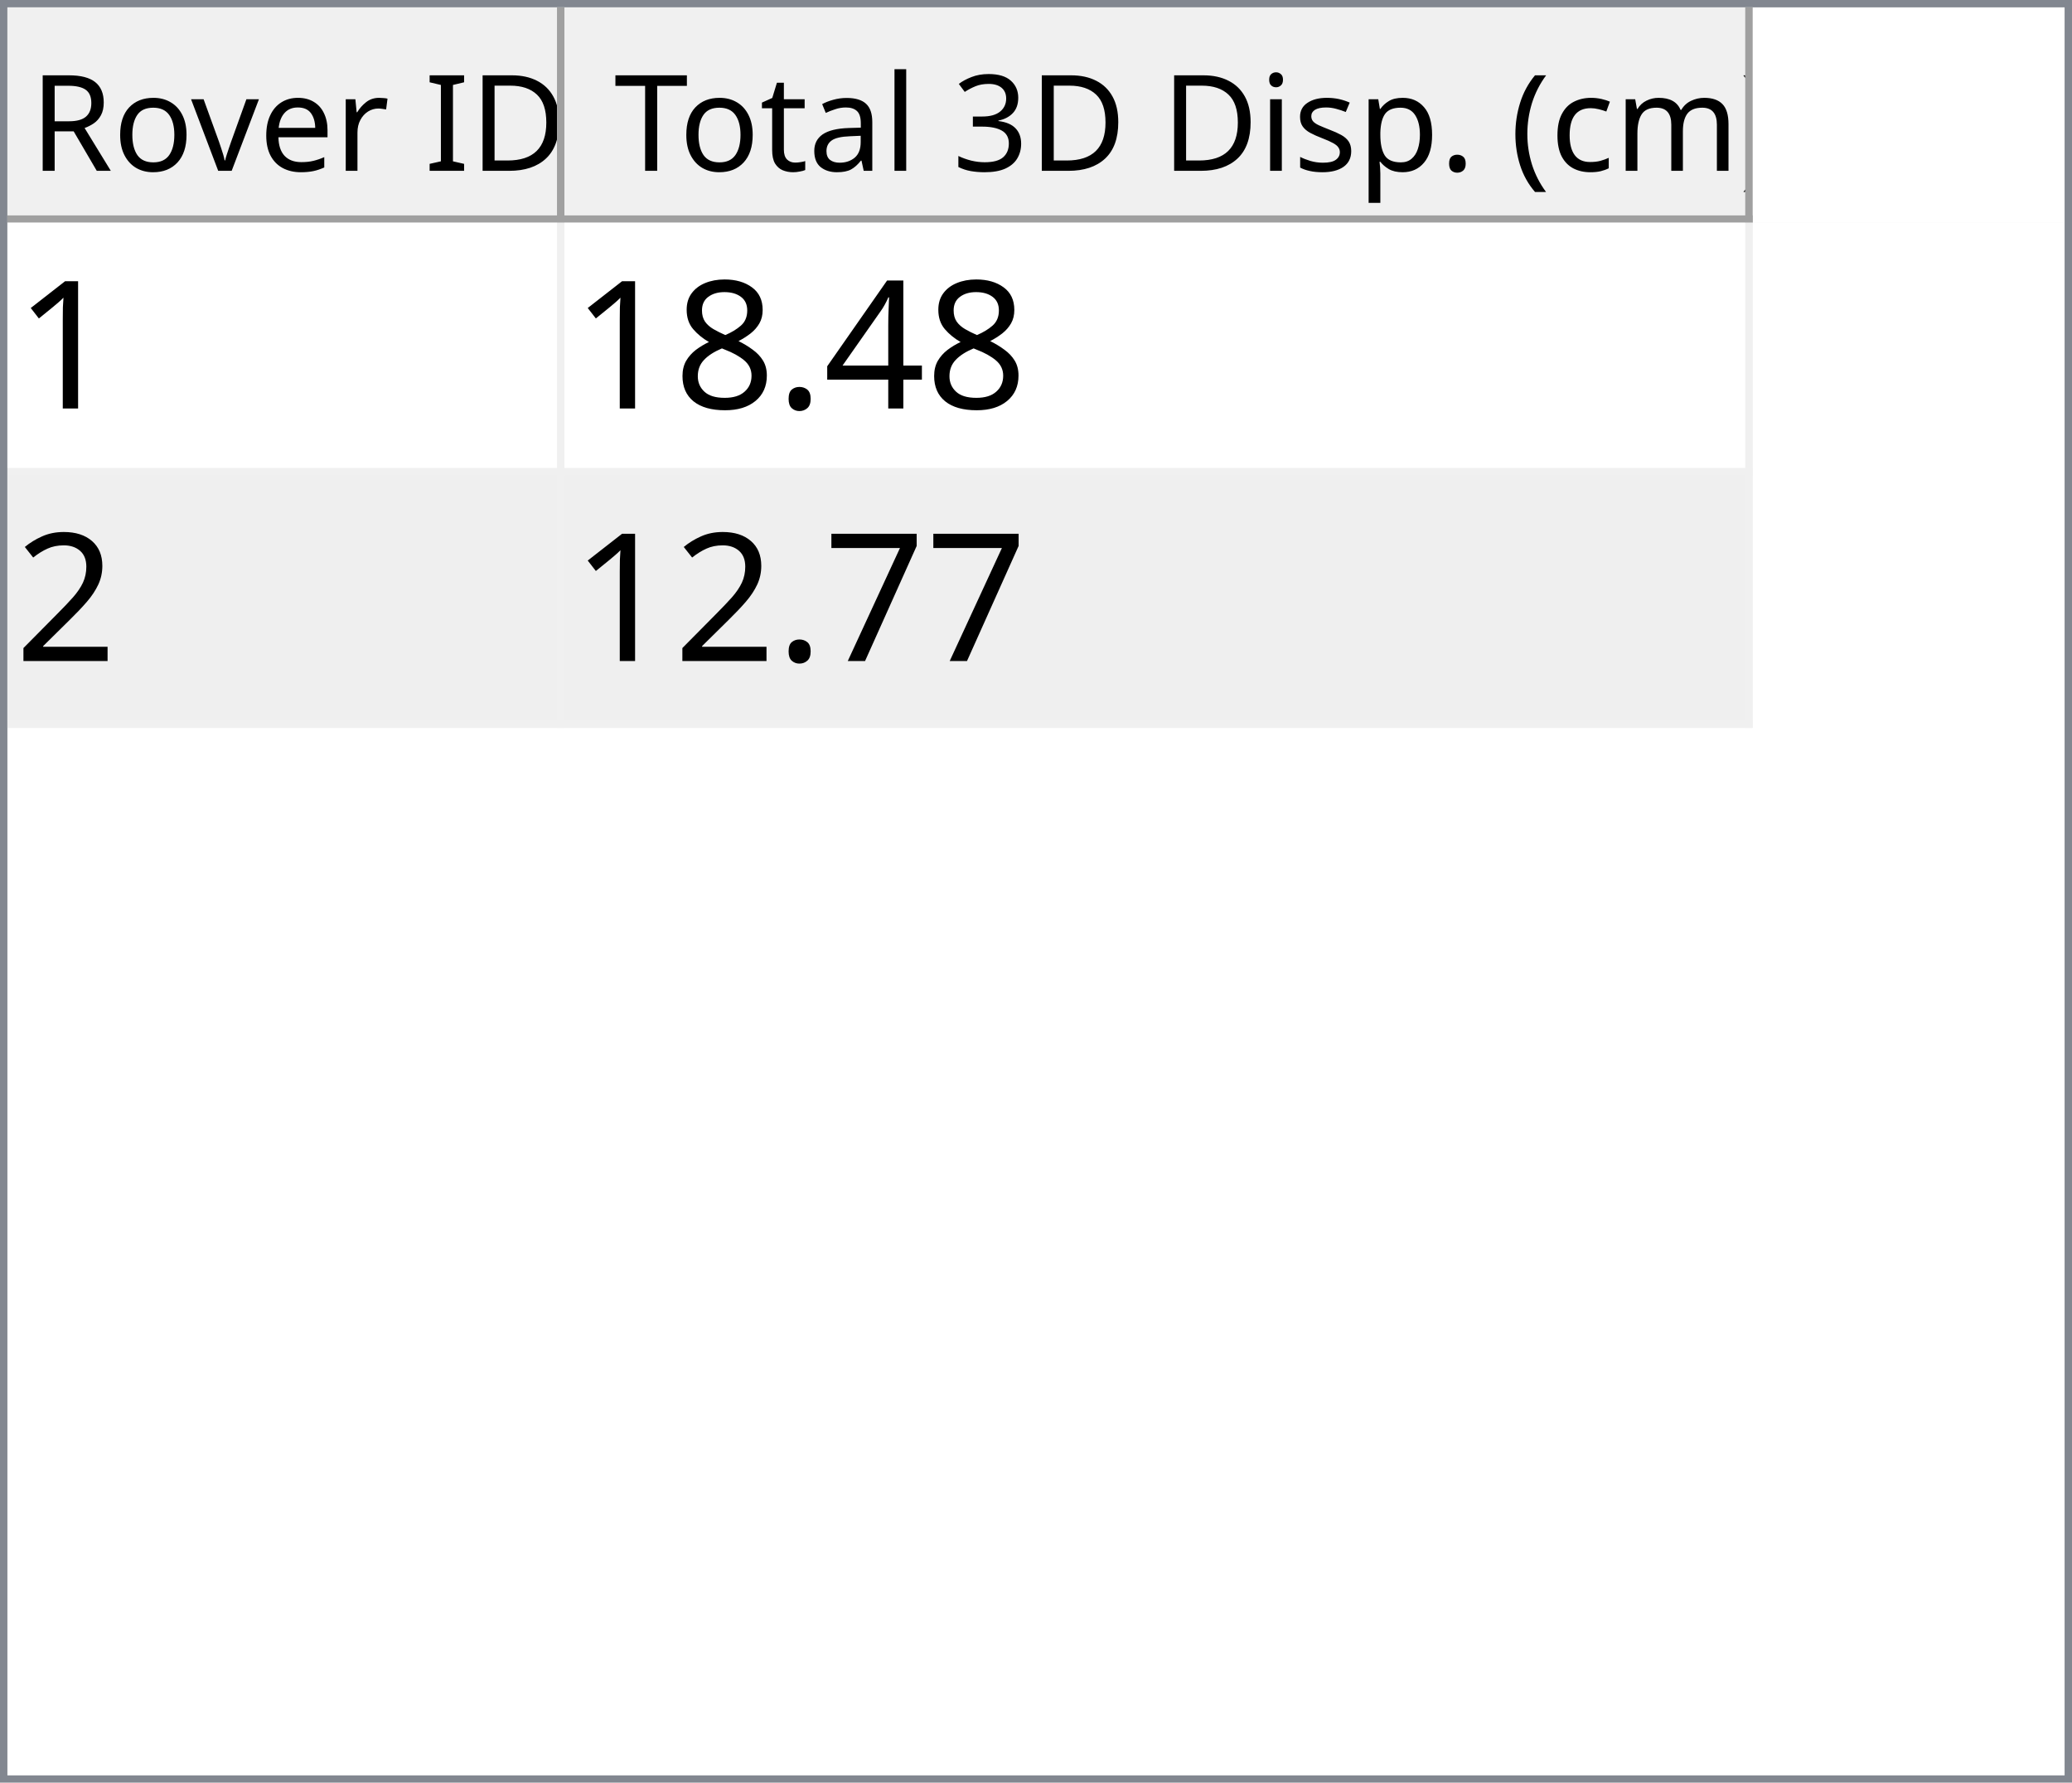
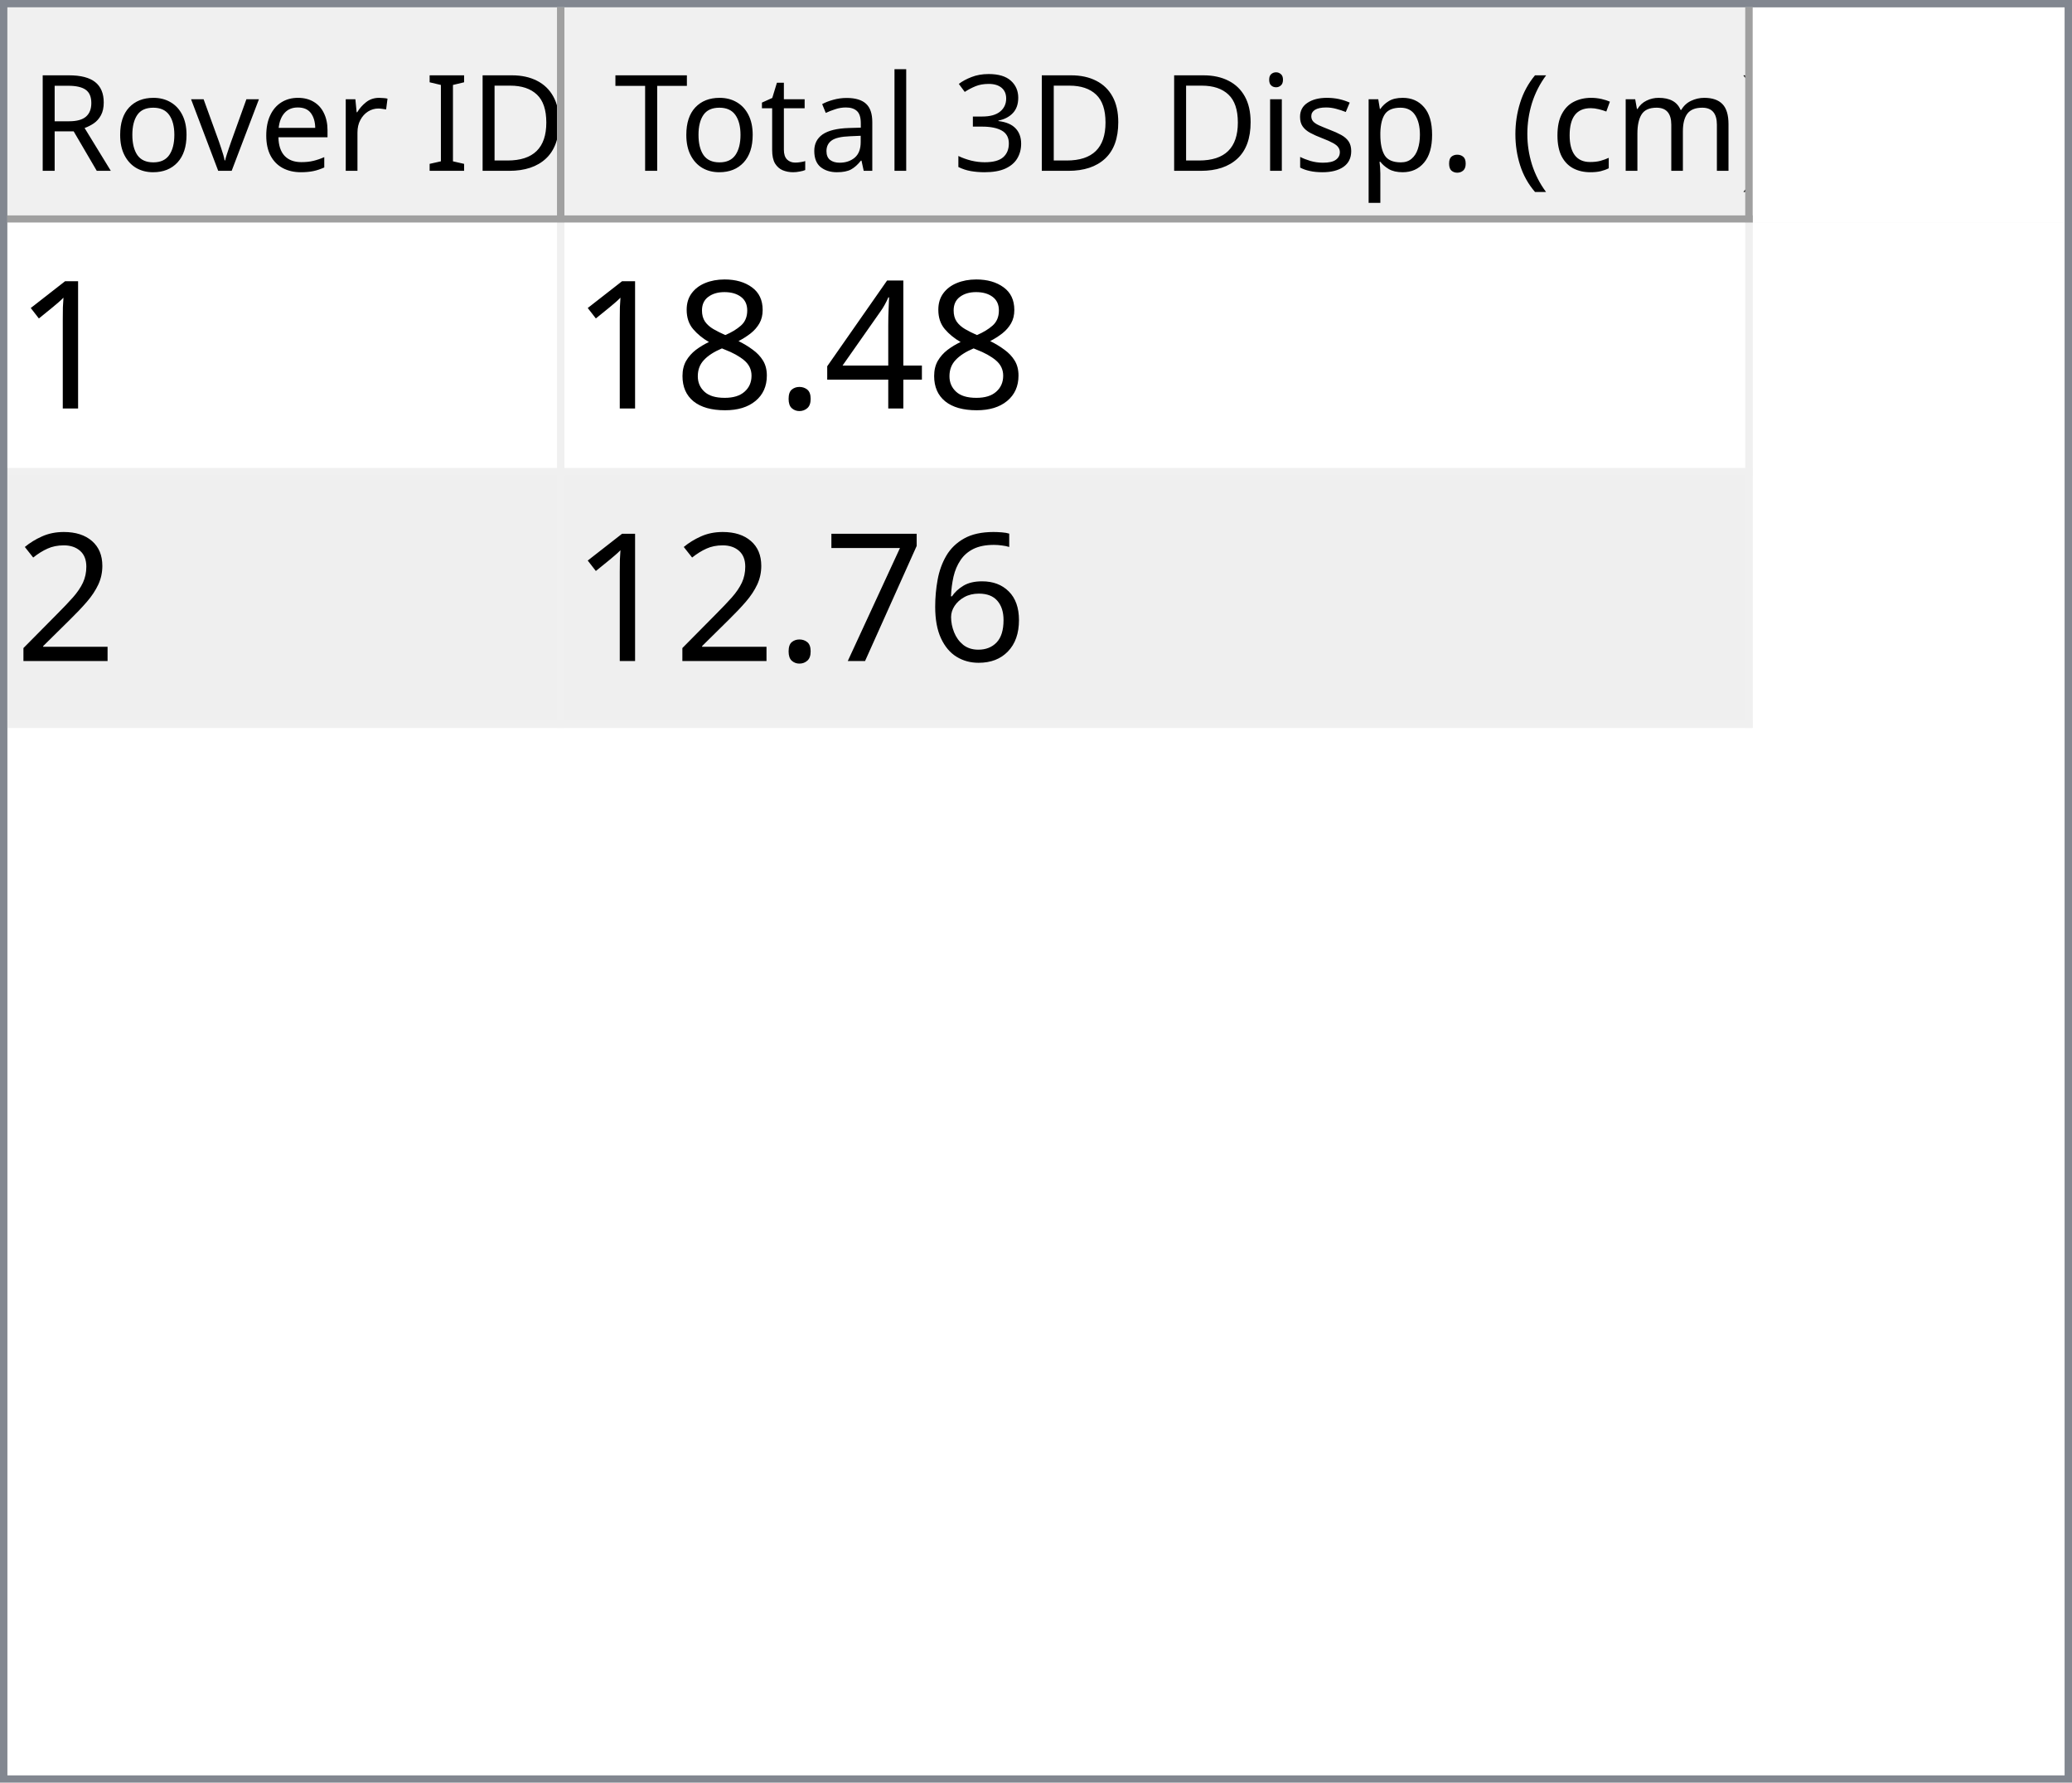
<svg xmlns="http://www.w3.org/2000/svg" style="fill-opacity:1; color-rendering:auto; color-interpolation:auto; text-rendering:auto; stroke:black; stroke-linecap:square; stroke-miterlimit:10; shape-rendering:auto; stroke-opacity:1; fill:black; stroke-dasharray:none; font-weight:normal; stroke-width:1; font-family:'Dialog'; font-style:normal; stroke-linejoin:miter; font-size:12px; stroke-dashoffset:0; image-rendering:auto;" width="279" height="240">
  <defs id="genericDefs" />
  <g>
    <defs id="defs1">
      <clipPath clipPathUnits="userSpaceOnUse" id="clipPath1">
        <path d="M0 0 L279 0 L279 240 L0 240 L0 0 Z" />
      </clipPath>
      <clipPath clipPathUnits="userSpaceOnUse" id="clipPath2">
        <path d="M0 0 L0 240 L279 240 L279 0 Z" />
      </clipPath>
      <clipPath clipPathUnits="userSpaceOnUse" id="clipPath3">
        <path d="M0 0 L0 29 L277 29 L277 0 Z" />
      </clipPath>
      <clipPath clipPathUnits="userSpaceOnUse" id="clipPath4">
        <path d="M0 0 L0 29 L75 29 L75 0 Z" />
      </clipPath>
      <clipPath clipPathUnits="userSpaceOnUse" id="clipPath5">
        <path d="M1 1 L1 28 L74 28 L74 1 Z" />
      </clipPath>
      <clipPath clipPathUnits="userSpaceOnUse" id="clipPath6">
        <path d="M0 0 L0 27 L73 27 L73 0 Z" />
      </clipPath>
      <clipPath clipPathUnits="userSpaceOnUse" id="clipPath7">
        <path d="M-0.5 -0.5 L-0.5 28.5 L74.5 28.5 L74.5 -0.5 Z" />
      </clipPath>
      <clipPath clipPathUnits="userSpaceOnUse" id="clipPath8">
        <path d="M0 0 L0 29 L160 29 L160 0 Z" />
      </clipPath>
      <clipPath clipPathUnits="userSpaceOnUse" id="clipPath9">
        <path d="M1 1 L1 28 L159 28 L159 1 Z" />
      </clipPath>
      <clipPath clipPathUnits="userSpaceOnUse" id="clipPath10">
        <path d="M0 0 L0 27 L158 27 L158 0 Z" />
      </clipPath>
      <clipPath clipPathUnits="userSpaceOnUse" id="clipPath11">
        <path d="M-0.5 -0.5 L-0.5 28.5 L159.5 28.5 L159.5 -0.5 Z" />
      </clipPath>
      <clipPath clipPathUnits="userSpaceOnUse" id="clipPath12">
        <path d="M0 0 L0 209 L277 209 L277 0 Z" />
      </clipPath>
      <clipPath clipPathUnits="userSpaceOnUse" id="clipPath13">
        <path d="M0 0 L0 68 L235 68 L235 0 Z" />
      </clipPath>
      <clipPath clipPathUnits="userSpaceOnUse" id="clipPath14">
        <path d="M-0.5 -0.5 L-0.5 67.5 L234.5 67.5 L234.5 -0.5 Z" />
      </clipPath>
      <clipPath clipPathUnits="userSpaceOnUse" id="clipPath15">
        <path d="M0 0 L0 33 L74 33 L74 0 Z" />
      </clipPath>
      <clipPath clipPathUnits="userSpaceOnUse" id="clipPath16">
        <path d="M0 0 L0 33 L159 33 L159 0 Z" />
      </clipPath>
      <font horiz-adv-x="64.551" id="font1">
        <font-face ascent="107.91" descent="25.098" units-per-em="100" style="font-style:normal; font-family:Segoe UI; font-weight:normal;" />
        <missing-glyph horiz-adv-x="64.551" d="M8.109 0 L8.109 68.266 L56.453 68.266 L56.453 0 L8.109 0 ZM15.328 7.234 L49.219 7.234 L49.219 61.031 L15.328 61.031 L15.328 7.234 Z" />
        <glyph unicode="D" horiz-adv-x="70.117" d="M9.188 0 L9.188 70.016 L28.516 70.016 Q65.531 70.016 65.531 35.891 Q65.531 19.672 55.25 9.836 Q44.969 0 27.734 0 L9.188 0 ZM17.391 62.594 L17.391 7.422 L27.828 7.422 Q41.609 7.422 49.273 14.797 Q56.938 22.172 56.938 35.688 Q56.938 62.594 28.328 62.594 L17.391 62.594 Z" />
        <glyph unicode="I" horiz-adv-x="26.611" d="M17.391 0 L9.188 0 L9.188 70.016 L17.391 70.016 L17.391 0 Z" />
        <glyph unicode=" " horiz-adv-x="27.393" d="" />
        <glyph unicode="r" horiz-adv-x="34.766" d="M34.188 41.891 Q32.078 43.5 28.125 43.5 Q23 43.5 19.555 38.672 Q16.109 33.844 16.109 25.484 L16.109 0 L8.109 0 L8.109 50 L16.109 50 L16.109 39.703 L16.312 39.703 Q18.016 44.969 21.531 47.922 Q25.047 50.875 29.391 50.875 Q32.516 50.875 34.188 50.203 L34.188 41.891 Z" />
        <glyph unicode="e" horiz-adv-x="52.295" d="M48.297 23 L12.984 23 Q13.188 14.656 17.484 10.109 Q21.781 5.562 29.297 5.562 Q37.75 5.562 44.828 11.141 L44.828 3.609 Q38.234 -1.172 27.391 -1.172 Q16.797 -1.172 10.742 5.641 Q4.688 12.453 4.688 24.812 Q4.688 36.469 11.305 43.82 Q17.922 51.172 27.734 51.172 Q37.547 51.172 42.922 44.828 Q48.297 38.484 48.297 27.203 L48.297 23 ZM40.094 29.781 Q40.047 36.719 36.75 40.578 Q33.453 44.438 27.594 44.438 Q21.922 44.438 17.969 40.383 Q14.016 36.328 13.094 29.781 L40.094 29.781 Z" />
        <glyph unicode="v" horiz-adv-x="47.9" d="M47.406 50 L27.484 0 L19.625 0 L0.688 50 L9.469 50 L22.172 13.672 Q23.578 9.672 23.922 6.688 L24.125 6.688 Q24.609 10.453 25.688 13.484 L38.969 50 L47.406 50 Z" />
        <glyph unicode="o" horiz-adv-x="58.594" d="M29 -1.172 Q17.922 -1.172 11.305 5.836 Q4.688 12.844 4.688 24.422 Q4.688 37.016 11.57 44.094 Q18.453 51.172 30.172 51.172 Q41.359 51.172 47.633 44.289 Q53.906 37.406 53.906 25.203 Q53.906 13.234 47.141 6.031 Q40.375 -1.172 29 -1.172 ZM29.594 44.438 Q21.875 44.438 17.383 39.188 Q12.891 33.938 12.891 24.703 Q12.891 15.828 17.43 10.695 Q21.969 5.562 29.594 5.562 Q37.359 5.562 41.531 10.594 Q45.703 15.625 45.703 24.906 Q45.703 34.281 41.531 39.359 Q37.359 44.438 29.594 44.438 Z" />
        <glyph unicode="R" horiz-adv-x="59.814" d="M59.375 0 L49.609 0 L37.891 19.625 Q36.281 22.359 34.766 24.289 Q33.25 26.219 31.664 27.438 Q30.078 28.656 28.25 29.219 Q26.422 29.781 24.125 29.781 L17.391 29.781 L17.391 0 L9.188 0 L9.188 70.016 L30.078 70.016 Q34.672 70.016 38.555 68.867 Q42.438 67.719 45.289 65.375 Q48.141 63.031 49.758 59.547 Q51.375 56.062 51.375 51.375 Q51.375 47.703 50.273 44.656 Q49.172 41.609 47.148 39.211 Q45.125 36.812 42.266 35.133 Q39.406 33.453 35.844 32.516 L35.844 32.328 Q37.594 31.547 38.891 30.547 Q40.188 29.547 41.359 28.18 Q42.531 26.812 43.68 25.078 Q44.828 23.344 46.234 21.047 L59.375 0 ZM17.391 62.594 L17.391 37.203 L28.516 37.203 Q31.594 37.203 34.203 38.133 Q36.812 39.062 38.719 40.797 Q40.625 42.531 41.703 45.047 Q42.781 47.562 42.781 50.688 Q42.781 56.297 39.141 59.445 Q35.5 62.594 28.609 62.594 L17.391 62.594 Z" />
        <glyph unicode=")" horiz-adv-x="30.176" d="M8.297 -15.922 L1.172 -15.922 Q16.406 2.344 16.406 26.812 Q16.406 51.469 1.078 70.016 L8.297 70.016 Q23.531 52.156 23.531 26.703 Q23.531 1.375 8.297 -15.922 Z" />
        <glyph unicode="m" horiz-adv-x="86.133" d="M79.109 0 L71.094 0 L71.094 28.719 Q71.094 37.016 68.531 40.727 Q65.969 44.438 59.906 44.438 Q54.781 44.438 51.195 39.75 Q47.609 35.062 47.609 28.516 L47.609 0 L39.594 0 L39.594 29.688 Q39.594 44.438 28.219 44.438 Q22.953 44.438 19.531 40.016 Q16.109 35.594 16.109 28.516 L16.109 0 L8.109 0 L8.109 50 L16.109 50 L16.109 42.094 L16.312 42.094 Q21.625 51.172 31.844 51.172 Q36.969 51.172 40.773 48.312 Q44.578 45.453 46 40.828 Q51.562 51.172 62.594 51.172 Q79.109 51.172 79.109 30.812 L79.109 0 Z" />
        <glyph unicode="c" horiz-adv-x="46.191" d="M42.188 2.297 Q36.422 -1.172 28.516 -1.172 Q17.828 -1.172 11.258 5.789 Q4.688 12.75 4.688 23.828 Q4.688 36.188 11.766 43.68 Q18.844 51.172 30.672 51.172 Q37.25 51.172 42.281 48.734 L42.281 40.531 Q36.719 44.438 30.375 44.438 Q22.703 44.438 17.797 38.945 Q12.891 33.453 12.891 24.516 Q12.891 15.719 17.508 10.641 Q22.125 5.562 29.891 5.562 Q36.422 5.562 42.188 9.906 L42.188 2.297 Z" />
        <glyph unicode="(" horiz-adv-x="30.176" d="M29.109 -15.922 L21.969 -15.922 Q6.844 1.375 6.844 26.703 Q6.844 52.156 21.969 70.016 L29.203 70.016 Q13.875 51.469 13.875 26.812 Q13.875 2.344 29.109 -15.922 Z" />
        <glyph unicode="." horiz-adv-x="21.68" d="M10.891 -1.078 Q8.641 -1.078 7.055 0.539 Q5.469 2.156 5.469 4.391 Q5.469 6.641 7.055 8.273 Q8.641 9.906 10.891 9.906 Q13.188 9.906 14.797 8.273 Q16.406 6.641 16.406 4.391 Q16.406 2.156 14.797 0.539 Q13.188 -1.078 10.891 -1.078 Z" />
        <glyph unicode="p" horiz-adv-x="58.789" d="M16.312 7.234 L16.109 7.234 L16.109 -23 L8.109 -23 L8.109 50 L16.109 50 L16.109 41.219 L16.312 41.219 Q22.219 51.172 33.594 51.172 Q43.266 51.172 48.688 44.461 Q54.109 37.75 54.109 26.469 Q54.109 13.922 48 6.375 Q41.891 -1.172 31.297 -1.172 Q21.578 -1.172 16.312 7.234 ZM16.109 27.391 L16.109 20.406 Q16.109 14.203 20.141 9.883 Q24.172 5.562 30.375 5.562 Q37.641 5.562 41.773 11.133 Q45.906 16.703 45.906 26.609 Q45.906 34.969 42.047 39.703 Q38.188 44.438 31.594 44.438 Q24.609 44.438 20.359 39.578 Q16.109 34.719 16.109 27.391 Z" />
        <glyph unicode="s" horiz-adv-x="42.432" d="M5.078 1.812 L5.078 10.406 Q11.625 5.562 19.484 5.562 Q30.031 5.562 30.031 12.594 Q30.031 14.594 29.125 15.992 Q28.219 17.391 26.68 18.461 Q25.141 19.531 23.07 20.383 Q21 21.234 18.609 22.172 Q15.281 23.484 12.766 24.828 Q10.25 26.172 8.57 27.859 Q6.891 29.547 6.031 31.695 Q5.172 33.844 5.172 36.719 Q5.172 40.234 6.789 42.945 Q8.406 45.656 11.086 47.484 Q13.766 49.312 17.211 50.242 Q20.656 51.172 24.312 51.172 Q30.812 51.172 35.938 48.922 L35.938 40.828 Q30.422 44.438 23.25 44.438 Q21 44.438 19.195 43.922 Q17.391 43.406 16.094 42.477 Q14.797 41.547 14.086 40.258 Q13.375 38.969 13.375 37.406 Q13.375 35.453 14.086 34.133 Q14.797 32.812 16.164 31.789 Q17.531 30.766 19.484 29.938 Q21.438 29.109 23.922 28.125 Q27.25 26.859 29.883 25.516 Q32.516 24.172 34.375 22.484 Q36.234 20.797 37.234 18.602 Q38.234 16.406 38.234 13.375 Q38.234 9.672 36.602 6.938 Q34.969 4.203 32.234 2.398 Q29.5 0.594 25.93 -0.289 Q22.359 -1.172 18.453 -1.172 Q10.75 -1.172 5.078 1.812 Z" />
        <glyph unicode="i" horiz-adv-x="24.219" d="M12.203 62.703 Q10.062 62.703 8.547 64.164 Q7.031 65.625 7.031 67.875 Q7.031 70.125 8.547 71.609 Q10.062 73.094 12.203 73.094 Q14.406 73.094 15.945 71.609 Q17.484 70.125 17.484 67.875 Q17.484 65.719 15.945 64.211 Q14.406 62.703 12.203 62.703 ZM16.109 0 L8.109 0 L8.109 50 L16.109 50 L16.109 0 Z" />
        <glyph unicode="3" horiz-adv-x="53.906" d="M46.531 19.828 Q46.531 15.094 44.75 11.211 Q42.969 7.328 39.719 4.57 Q36.469 1.812 31.93 0.297 Q27.391 -1.219 21.922 -1.219 Q11.922 -1.219 6 2.594 L6 11.188 Q13.094 5.609 22.219 5.609 Q25.875 5.609 28.828 6.539 Q31.781 7.469 33.906 9.227 Q36.031 10.984 37.18 13.477 Q38.328 15.969 38.328 19.094 Q38.328 32.812 18.797 32.812 L12.984 32.812 L12.984 39.594 L18.5 39.594 Q35.797 39.594 35.797 52.484 Q35.797 64.406 22.609 64.406 Q15.188 64.406 8.688 59.422 L8.688 67.188 Q15.375 71.188 24.609 71.188 Q29 71.188 32.57 69.969 Q36.141 68.75 38.68 66.555 Q41.219 64.359 42.609 61.281 Q44 58.203 44 54.5 Q44 40.672 30.031 36.719 L30.031 36.531 Q33.594 36.141 36.625 34.797 Q39.656 33.453 41.852 31.305 Q44.047 29.156 45.289 26.25 Q46.531 23.344 46.531 19.828 Z" />
        <glyph unicode="l" horiz-adv-x="24.219" d="M16.109 0 L8.109 0 L8.109 74.031 L16.109 74.031 L16.109 0 Z" />
        <glyph unicode="a" horiz-adv-x="50.879" d="M43.891 0 L35.891 0 L35.891 7.812 L35.688 7.812 Q30.469 -1.172 20.312 -1.172 Q12.844 -1.172 8.617 2.781 Q4.391 6.734 4.391 13.281 Q4.391 27.297 20.906 29.594 L35.891 31.688 Q35.891 44.438 25.594 44.438 Q16.547 44.438 9.281 38.281 L9.281 46.484 Q16.656 51.172 26.266 51.172 Q43.891 51.172 43.891 32.516 L43.891 0 ZM35.891 25.297 L23.828 23.641 Q18.266 22.859 15.43 20.875 Q12.594 18.891 12.594 13.875 Q12.594 10.203 15.211 7.883 Q17.828 5.562 22.172 5.562 Q28.125 5.562 32.008 9.742 Q35.891 13.922 35.891 20.312 L35.891 25.297 Z" />
        <glyph unicode="t" horiz-adv-x="33.887" d="M31.297 0.484 Q28.469 -1.078 23.828 -1.078 Q10.688 -1.078 10.688 13.578 L10.688 43.172 L2.094 43.172 L2.094 50 L10.688 50 L10.688 62.203 L18.703 64.797 L18.703 50 L31.297 50 L31.297 43.172 L18.703 43.172 L18.703 14.984 Q18.703 9.969 20.414 7.82 Q22.125 5.672 26.078 5.672 Q29.109 5.672 31.297 7.328 L31.297 0.484 Z" />
        <glyph unicode="T" horiz-adv-x="52.393" d="M50.594 62.594 L30.375 62.594 L30.375 0 L22.172 0 L22.172 62.594 L2 62.594 L2 70.016 L50.594 70.016 L50.594 62.594 Z" />
      </font>
      <font horiz-adv-x="75.0" id="font2">
        <font-face ascent="100.537" descent="21.973" units-per-em="100" style="font-style:normal; font-family:sans-serif; font-weight:normal;" />
        <missing-glyph horiz-adv-x="75.0" d="M12.5 0 L12.5 62.5 L62.5 62.5 L62.5 0 L12.5 0 ZM14.062 1.562 L60.938 1.562 L60.938 60.938 L14.062 60.938 L14.062 1.562 Z" />
        <glyph unicode="1" horiz-adv-x="55.615" d="M37.25 0 L28.469 0 L28.469 56 Q25.297 52.984 20.141 49.953 Q14.984 46.922 10.891 45.406 L10.891 53.906 Q18.266 57.375 23.781 62.305 Q29.297 67.234 31.594 71.875 L37.25 71.875 L37.25 0 Z" />
        <glyph unicode="4" horiz-adv-x="55.615" d="M32.328 0 L32.328 17.141 L1.266 17.141 L1.266 25.203 L33.938 71.578 L41.109 71.578 L41.109 25.203 L50.781 25.203 L50.781 17.141 L41.109 17.141 L41.109 0 L32.328 0 ZM32.328 25.203 L32.328 57.469 L9.906 25.203 L32.328 25.203 Z" />
        <glyph unicode="." horiz-adv-x="27.783" d="M9.078 0 L9.078 10.016 L19.094 10.016 L19.094 0 L9.078 0 Z" />
        <glyph unicode="8" horiz-adv-x="55.615" d="M17.672 38.812 Q12.203 40.828 9.57 44.539 Q6.938 48.25 6.938 53.422 Q6.938 61.234 12.555 66.555 Q18.172 71.875 27.484 71.875 Q36.859 71.875 42.578 66.43 Q48.297 60.984 48.297 53.172 Q48.297 48.188 45.68 44.508 Q43.062 40.828 37.75 38.812 Q44.344 36.672 47.781 31.883 Q51.219 27.094 51.219 20.453 Q51.219 11.281 44.727 5.031 Q38.234 -1.219 27.641 -1.219 Q17.047 -1.219 10.547 5.055 Q4.047 11.328 4.047 20.703 Q4.047 27.688 7.594 32.398 Q11.141 37.109 17.672 38.812 ZM15.922 53.719 Q15.922 48.641 19.195 45.414 Q22.469 42.188 27.688 42.188 Q32.766 42.188 36.016 45.383 Q39.266 48.578 39.266 53.219 Q39.266 58.062 35.914 61.359 Q32.562 64.656 27.594 64.656 Q22.562 64.656 19.242 61.43 Q15.922 58.203 15.922 53.719 ZM13.094 20.656 Q13.094 16.891 14.875 13.375 Q16.656 9.859 20.172 7.93 Q23.688 6 27.734 6 Q34.031 6 38.133 10.055 Q42.234 14.109 42.234 20.359 Q42.234 26.703 38.016 30.859 Q33.797 35.016 27.438 35.016 Q21.234 35.016 17.164 30.914 Q13.094 26.812 13.094 20.656 Z" />
        <glyph unicode="2" horiz-adv-x="55.615" d="M50.344 8.453 L50.344 0 L3.031 0 Q2.938 3.172 4.047 6.109 Q5.859 10.938 9.836 15.625 Q13.812 20.312 21.344 26.469 Q33.016 36.031 37.117 41.625 Q41.219 47.219 41.219 52.203 Q41.219 57.422 37.477 61.008 Q33.734 64.594 27.734 64.594 Q21.391 64.594 17.578 60.789 Q13.766 56.984 13.719 50.25 L4.688 51.172 Q5.609 61.281 11.664 66.578 Q17.719 71.875 27.938 71.875 Q38.234 71.875 44.242 66.164 Q50.25 60.453 50.25 52 Q50.25 47.703 48.492 43.555 Q46.734 39.406 42.656 34.812 Q38.578 30.219 29.109 22.219 Q21.188 15.578 18.945 13.211 Q16.703 10.844 15.234 8.453 L50.344 8.453 Z" />
+         <glyph unicode="6" horiz-adv-x="55.615" d="M49.75 54.047 L41.016 53.375 Q39.844 58.547 37.703 60.891 Q34.125 64.656 28.906 64.656 Q24.703 64.656 21.531 62.312 Q17.391 59.281 14.992 53.469 Q12.594 47.656 12.5 36.922 Q15.672 41.75 20.266 44.094 Q24.859 46.438 29.891 46.438 Q38.672 46.438 44.852 39.969 Q51.031 33.5 51.031 23.25 Q51.031 16.5 48.125 10.719 Q45.219 4.938 40.141 1.859 Q35.062 -1.219 28.609 -1.219 Q17.625 -1.219 10.695 6.859 Q3.766 14.938 3.766 33.5 Q3.766 54.25 11.422 63.672 Q18.109 71.875 29.438 71.875 Q37.891 71.875 43.289 67.141 Q48.688 62.406 49.75 54.047 ZM13.875 23.188 Q13.875 18.656 15.797 14.508 Q17.719 10.359 21.188 8.18 Q24.656 6 28.469 6 Q34.031 6 38.039 10.492 Q42.047 14.984 42.047 22.703 Q42.047 30.125 38.086 34.398 Q34.125 38.672 28.125 38.672 Q22.172 38.672 18.023 34.398 Q13.875 30.125 13.875 23.188 Z" />
        <glyph unicode="7" horiz-adv-x="55.615" d="M4.734 62.203 L4.734 70.656 L51.078 70.656 L51.078 63.812 Q44.234 56.547 37.523 44.484 Q30.812 32.422 27.156 19.672 Q24.516 10.688 23.781 0 L14.75 0 Q14.891 8.453 18.062 20.414 Q21.234 32.375 27.172 43.484 Q33.109 54.594 39.797 62.203 L4.734 62.203 Z" />
      </font>
    </defs>
    <g style="fill:white; stroke:white;">
      <rect x="0" y="0" width="279" style="clip-path:url(#clipPath1); stroke:none;" height="240" />
    </g>
    <g style="fill:white; text-rendering:optimizeSpeed; color-rendering:optimizeSpeed; image-rendering:optimizeSpeed; shape-rendering:crispEdges; stroke:white; color-interpolation:sRGB;">
      <rect x="0" width="279" height="240" y="0" style="stroke:none;" />
      <path style="stroke:none;" d="M0 240 L279 240 L279 0 L0 0 Z" />
    </g>
    <g style="fill:rgb(240,240,240); font-size:18px; font-family:'Segoe UI'; stroke:rgb(240,240,240);">
      <rect x="0" y="0" width="279" style="clip-path:url(#clipPath2); stroke:none;" height="240" />
    </g>
    <g style="fill:rgb(130,135,144); font-size:18px; font-family:'Segoe UI'; stroke:rgb(130,135,144);">
      <path d="M0 0 L279 0 L279 240 L0 240 L0 0 ZM1 1 L278 1 L278 239 L1 239 L1 1 Z" style="fill-rule:evenodd; clip-path:url(#clipPath2); stroke:none;" />
    </g>
    <g style="fill:white; font-size:18px; font-family:'Segoe UI'; stroke:white;" transform="translate(1,1)">
      <rect x="0" y="0" width="277" style="clip-path:url(#clipPath3); stroke:none;" height="29" />
    </g>
    <g style="fill:rgb(240,240,240); font-size:18px; font-family:'Segoe UI'; stroke:rgb(240,240,240);" transform="translate(1,1)">
      <rect x="0" y="0" width="75" style="clip-path:url(#clipPath4); stroke:none;" height="29" />
    </g>
    <g style="font-family:'Segoe UI'; font-size:18px;" transform="translate(2,2)">
      <text x="2" xml:space="preserve" y="21" style="clip-path:url(#clipPath6); stroke:none;">Rover ID</text>
    </g>
    <g transform="translate(1.5,1.5)" style="fill:rgb(160,160,160); font-size:18px; font-family:'Segoe UI'; stroke:rgb(160,160,160); stroke-linejoin:bevel;">
      <line x1="74" x2="74" y1="0" style="fill:none; clip-path:url(#clipPath7);" y2="28" />
    </g>
    <g transform="matrix(1,0,0,1,1,1) translate(0.5,0.5)" style="fill:rgb(160,160,160); font-size:18px; font-family:'Segoe UI'; stroke:rgb(160,160,160); stroke-linejoin:bevel;">
      <line x1="0" x2="74" y1="28" style="fill:none; clip-path:url(#clipPath7);" y2="28" />
    </g>
    <g style="fill:rgb(240,240,240); font-size:18px; font-family:'Segoe UI'; stroke:rgb(240,240,240);" transform="translate(76,1)">
      <rect x="0" y="0" width="160" style="clip-path:url(#clipPath8); stroke:none;" height="29" />
    </g>
    <g style="font-family:'Segoe UI'; font-size:18px;" transform="translate(77,2)">
      <text x="1" xml:space="preserve" y="21" style="clip-path:url(#clipPath10); stroke:none;"> Total 3D Disp. (cm)</text>
    </g>
    <g transform="translate(76.5,1.5)" style="fill:rgb(160,160,160); font-size:18px; font-family:'Segoe UI'; stroke:rgb(160,160,160); stroke-linejoin:bevel;">
      <line x1="159" x2="159" y1="0" style="fill:none; clip-path:url(#clipPath11);" y2="28" />
    </g>
    <g transform="matrix(1,0,0,1,76,1) translate(0.5,0.5)" style="fill:rgb(160,160,160); font-size:18px; font-family:'Segoe UI'; stroke:rgb(160,160,160); stroke-linejoin:bevel;">
      <line x1="0" x2="159" y1="28" style="fill:none; clip-path:url(#clipPath11);" y2="28" />
    </g>
    <g style="fill:white; font-size:18px; font-family:'Segoe UI'; stroke:white;" transform="translate(1,30)">
      <rect x="0" y="0" width="277" style="clip-path:url(#clipPath12); stroke:none;" height="209" />
    </g>
    <g style="fill:rgb(240,240,240); font-size:24px; font-family:sans-serif; stroke:rgb(240,240,240);" transform="translate(1,30)">
      <rect x="0" y="0" width="235" style="clip-path:url(#clipPath13); stroke:none;" height="68" />
      <line transform="translate(0.5,0.5)" x1="0" x2="234" y1="33" style="clip-path:url(#clipPath14); fill:none; stroke-linejoin:bevel;" y2="33" />
    </g>
    <g transform="matrix(1,0,0,1,1,30) translate(0.5,0.5)" style="fill:rgb(240,240,240); font-size:24px; font-family:sans-serif; stroke:rgb(240,240,240); stroke-linejoin:bevel;">
      <line x1="0" x2="234" y1="67" style="fill:none; clip-path:url(#clipPath14);" y2="67" />
    </g>
    <g transform="matrix(1,0,0,1,1,30) translate(0.5,0.5)" style="fill:rgb(240,240,240); font-size:24px; font-family:sans-serif; stroke:rgb(240,240,240); stroke-linejoin:bevel;">
      <line x1="74" x2="74" y1="0" style="fill:none; clip-path:url(#clipPath14);" y2="67" />
    </g>
    <g transform="matrix(1,0,0,1,1,30) translate(0.5,0.5)" style="fill:rgb(240,240,240); font-size:24px; font-family:sans-serif; stroke:rgb(240,240,240); stroke-linejoin:bevel;">
      <line x1="234" x2="234" y1="0" style="fill:none; clip-path:url(#clipPath14);" y2="67" />
    </g>
    <g style="fill:white; font-size:24px; font-family:sans-serif; stroke:white;" transform="matrix(1,0,0,1,1,30)">
      <rect x="0" y="0" width="74" style="clip-path:url(#clipPath15); stroke:none;" height="33" />
      <text x="1" y="25" style="fill:black; clip-path:url(#clipPath15); stroke:none;" xml:space="preserve">1</text>
    </g>
    <g style="fill:white; font-size:24px; font-family:sans-serif; stroke:white;" transform="matrix(1,0,0,1,1,30) translate(75,0)">
      <rect x="0" y="0" width="159" style="clip-path:url(#clipPath16); stroke:none;" height="33" />
      <text x="1" y="25" style="fill:black; clip-path:url(#clipPath16); stroke:none;" xml:space="preserve">18.48</text>
    </g>
    <g style="fill:rgb(239,239,239); font-size:24px; font-family:sans-serif; stroke:rgb(239,239,239);" transform="matrix(1,0,0,1,1,30) translate(0,34)">
      <rect x="0" y="0" width="74" style="clip-path:url(#clipPath15); stroke:none;" height="33" />
      <text x="1" y="25" style="fill:black; clip-path:url(#clipPath15); stroke:none;" xml:space="preserve">2</text>
    </g>
    <g style="fill:rgb(239,239,239); font-size:24px; font-family:sans-serif; stroke:rgb(239,239,239);" transform="matrix(1,0,0,1,1,30) translate(75,34)">
      <rect x="0" y="0" width="159" style="clip-path:url(#clipPath16); stroke:none;" height="33" />
-       <text x="1" y="25" style="fill:black; clip-path:url(#clipPath16); stroke:none;" xml:space="preserve">12.77</text>
+       <text x="1" y="25" style="fill:black; clip-path:url(#clipPath16); stroke:none;" xml:space="preserve">12.76</text>
    </g>
  </g>
</svg>
